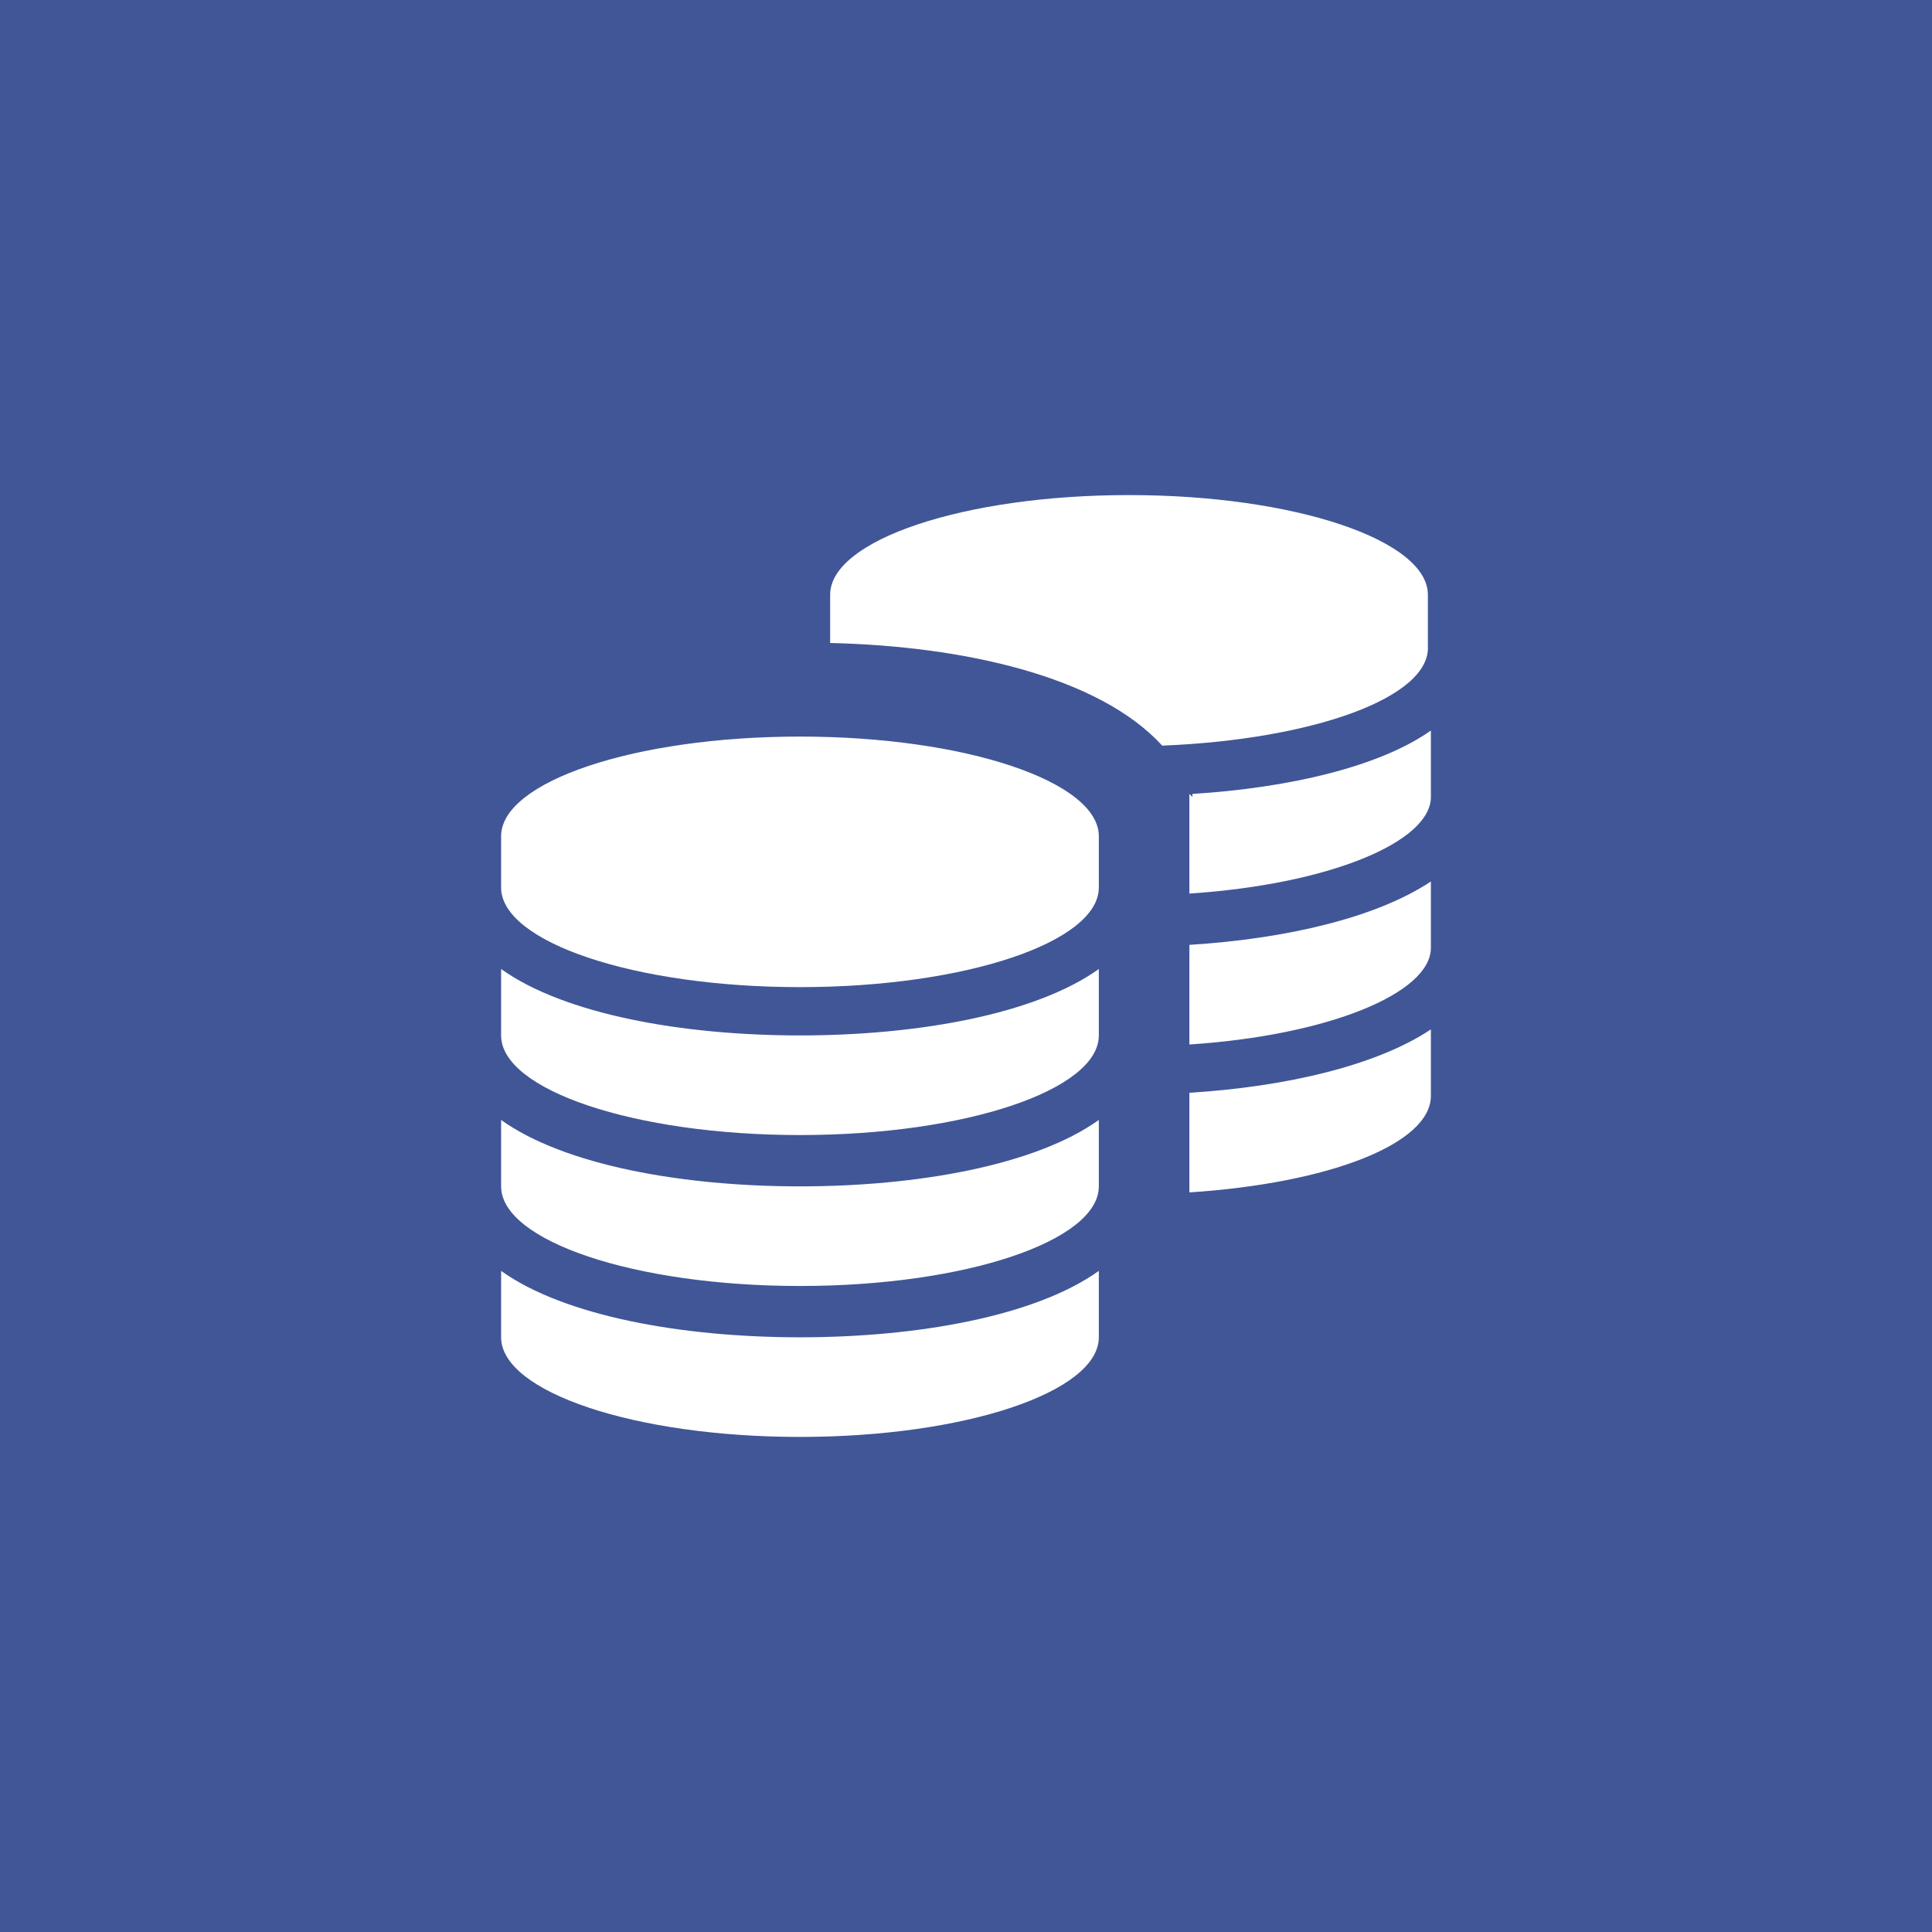
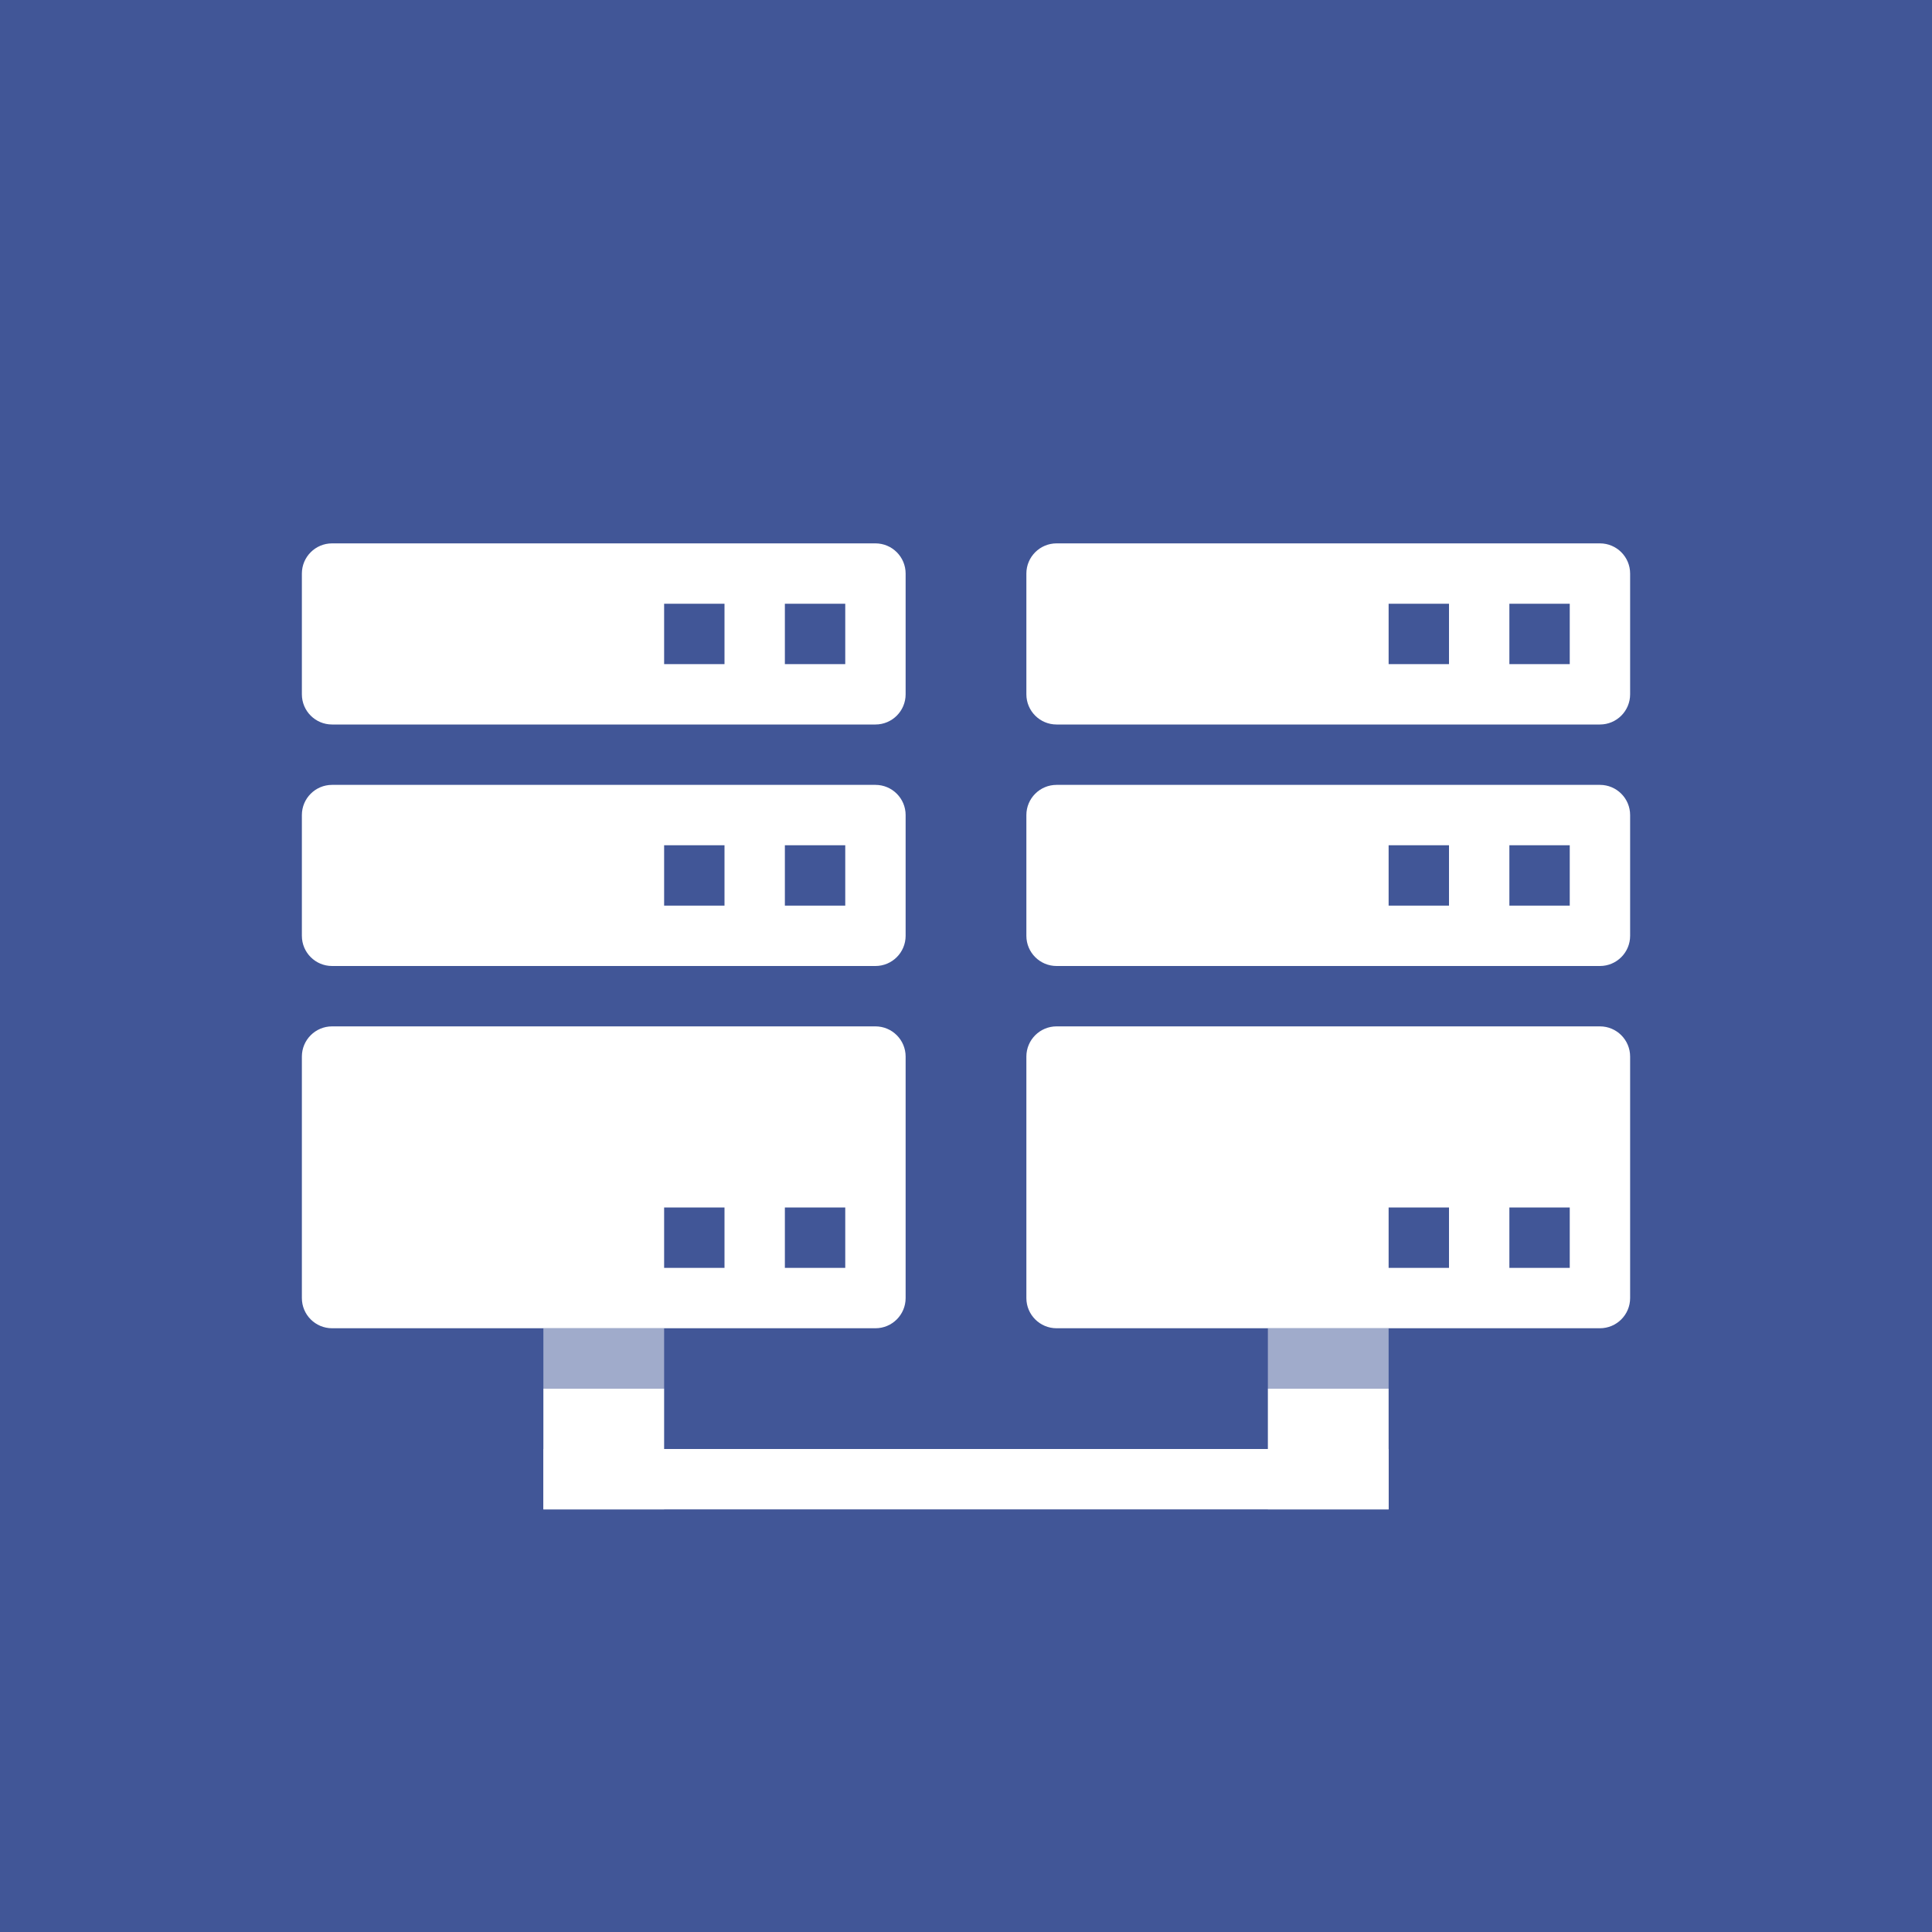
- <svg xmlns="http://www.w3.org/2000/svg" version="1.1" x="0px" y="0px" viewBox="0 0 64 64" enable-background="new 0 0 64 64" xml:space="preserve">
-   <g id="Background">
-     <rect fill="#415697" width="64" height="64" />
+ <svg xmlns="http://www.w3.org/2000/svg" version="1.1" id="Ebene_1" x="0px" y="0px" viewBox="0 0 64 64" enable-background="new 0 0 64 64" xml:space="preserve">
+   <rect fill="#415697" width="64" height="64" />
+   <g>
+     <path fill="#FFFFFF" d="M53,24H35c-0.552,0-1-0.448-1-1v-4c0-0.552,0.448-1,1-1h18c0.552,0,1,0.448,1,1v4   C54,23.552,53.552,24,53,24z" />
  </g>
-   <g id="Icon">
-     <path fill-rule="evenodd" clip-rule="evenodd" fill="#FFFFFF" d="M39.4,39.5v-3.3c3.2-0.2,6.2-0.9,8-2.1v2.2   C47.4,37.9,44,39.2,39.4,39.5z M39.4,34.6v-3.3c3.2-0.2,6.2-0.9,8-2.1v2.2C47.4,32.9,44,34.3,39.4,34.6z M39.4,29.6v-3.3   c0,0,0,0,0,0l0.1,0.1c0,0,0-0.1,0-0.1c3.2-0.2,6.2-0.9,7.9-2.1v2.2C47.4,27.9,44,29.3,39.4,29.6z M38.5,24.7   c-2.1-2.3-6.6-3.3-11-3.4v-1.6c0-1.8,4.4-3.3,9.9-3.3s9.9,1.5,9.9,3.3v1.7C47.4,23.1,43.5,24.5,38.5,24.7z M36.4,27.7v1.7   c0,1.8-4.4,3.3-9.9,3.3s-9.9-1.5-9.9-3.3v-1.7c0-1.8,4.4-3.3,9.9-3.3S36.4,25.9,36.4,27.7z M36.4,32.1v2.2c0,1.8-4.4,3.3-9.9,3.3   s-9.9-1.5-9.9-3.3v-2.2c2.1,1.5,6,2.2,9.9,2.2S34.3,33.6,36.4,32.1z M36.4,37.1v2.2c0,1.8-4.4,3.3-9.9,3.3s-9.9-1.5-9.9-3.3v-2.2   c2.1,1.5,6,2.2,9.9,2.2S34.3,38.6,36.4,37.1z M36.4,42.1v2.2c0,1.8-4.4,3.3-9.9,3.3s-9.9-1.5-9.9-3.3v-2.2c2.1,1.5,6,2.2,9.9,2.2   S34.3,43.6,36.4,42.1z" />
+   <rect x="50" y="20" fill="#415697" width="2" height="2" />
+   <rect x="46" y="20" fill="#415697" width="2" height="2" />
+   <g>
+     <path fill="#FFFFFF" d="M53,32H35c-0.552,0-1-0.448-1-1v-4c0-0.552,0.448-1,1-1h18c0.552,0,1,0.448,1,1v4   C54,31.552,53.552,32,53,32z" />
  </g>
+   <rect x="50" y="28" fill="#415697" width="2" height="2" />
+   <rect x="46" y="28" fill="#415697" width="2" height="2" />
+   <g>
+     <path fill="#FFFFFF" d="M53,44H35c-0.552,0-1-0.448-1-1v-8c0-0.552,0.448-1,1-1h18c0.552,0,1,0.448,1,1v8   C54,43.552,53.552,44,53,44z" />
+   </g>
+   <rect x="50" y="40" fill="#415697" width="2" height="2" />
+   <rect x="46" y="40" fill="#415697" width="2" height="2" />
+   <rect x="42" y="46" fill="#FFFFFF" width="4" height="4" />
+   <g>
+     <path fill="#FFFFFF" d="M29,24H11c-0.552,0-1-0.448-1-1v-4c0-0.552,0.448-1,1-1h18c0.552,0,1,0.448,1,1v4   C30,23.552,29.552,24,29,24z" />
+   </g>
+   <rect x="26" y="20" fill="#415697" width="2" height="2" />
+   <rect x="22" y="20" fill="#415697" width="2" height="2" />
+   <g>
+     <path fill="#FFFFFF" d="M29,32H11c-0.552,0-1-0.448-1-1v-4c0-0.552,0.448-1,1-1h18c0.552,0,1,0.448,1,1v4   C30,31.552,29.552,32,29,32z" />
+   </g>
+   <rect x="26" y="28" fill="#415697" width="2" height="2" />
+   <rect x="22" y="28" fill="#415697" width="2" height="2" />
+   <g>
+     <path fill="#FFFFFF" d="M29,44H11c-0.552,0-1-0.448-1-1v-8c0-0.552,0.448-1,1-1h18c0.552,0,1,0.448,1,1v8   C30,43.552,29.552,44,29,44z" />
+   </g>
+   <rect x="26" y="40" fill="#415697" width="2" height="2" />
+   <rect x="22" y="40" fill="#415697" width="2" height="2" />
+   <rect x="18" y="46" fill="#FFFFFF" width="4" height="4" />
+   <rect x="42" y="44" opacity="0.5" fill="#FFFFFF" width="4" height="2" />
+   <rect x="18" y="44" opacity="0.5" fill="#FFFFFF" width="4" height="2" />
+   <rect x="18" y="48" fill="#FFFFFF" width="28" height="2" />
</svg>
